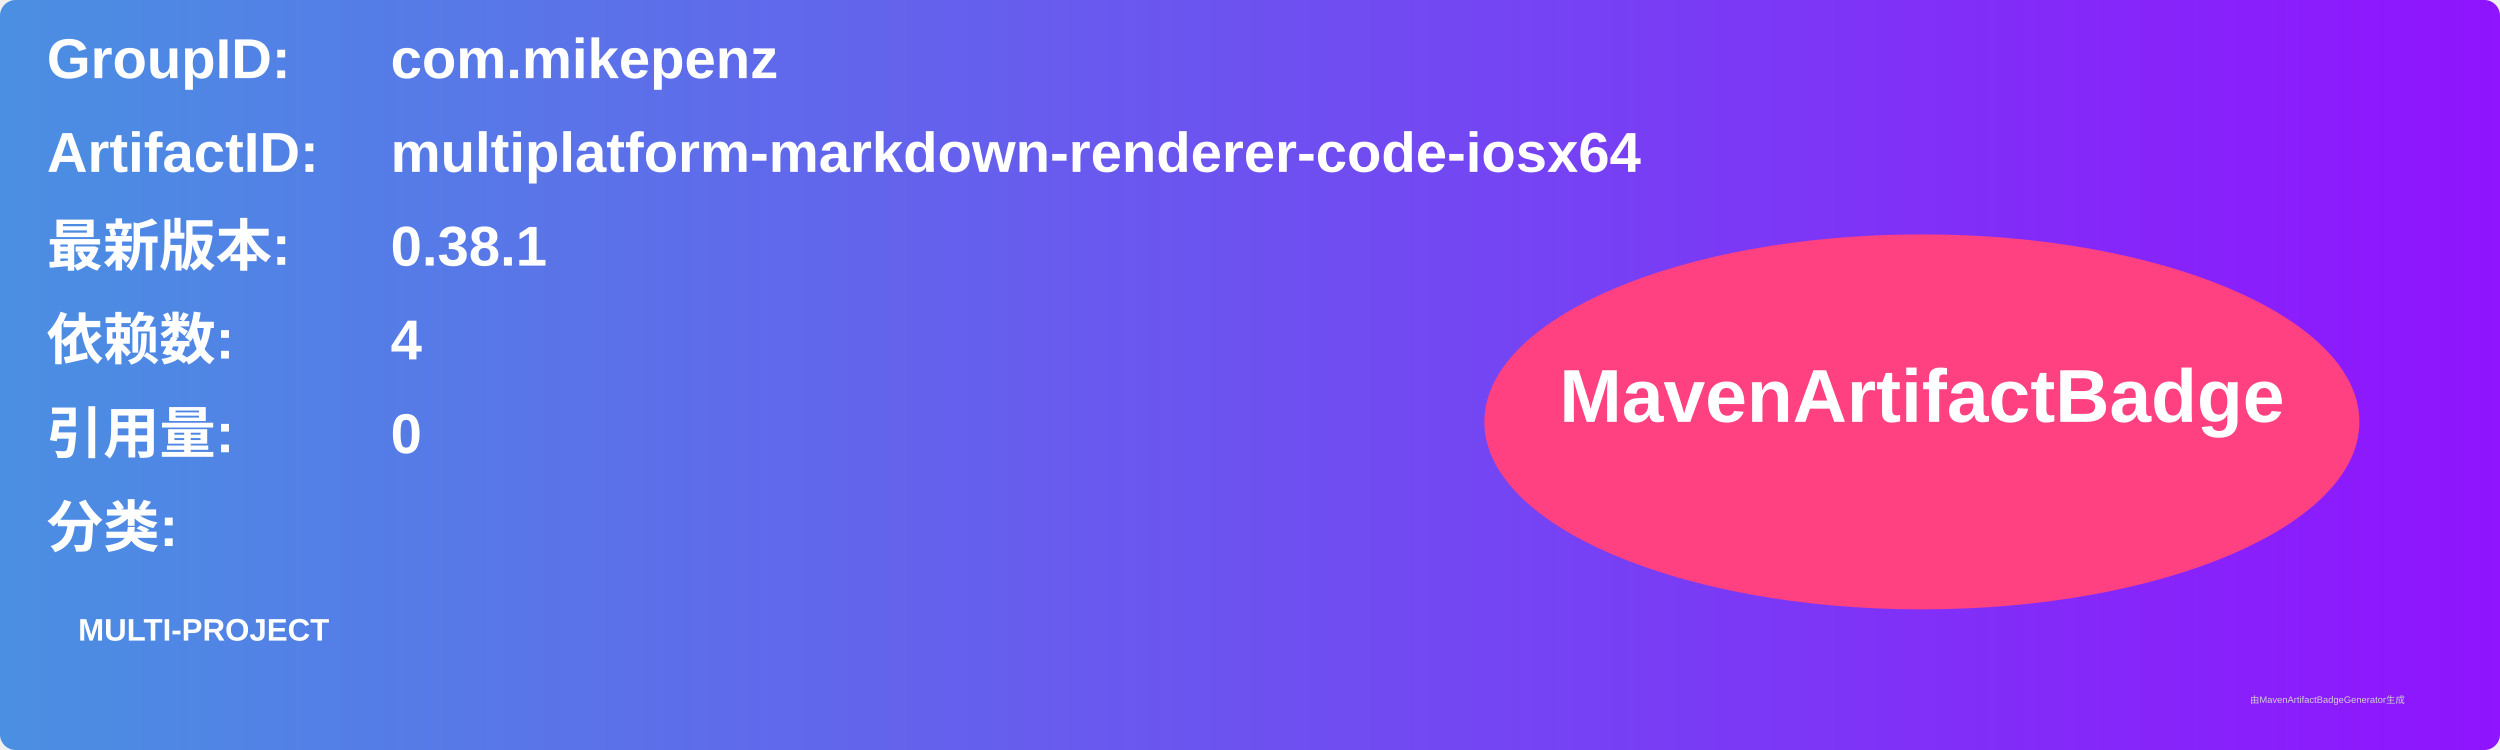
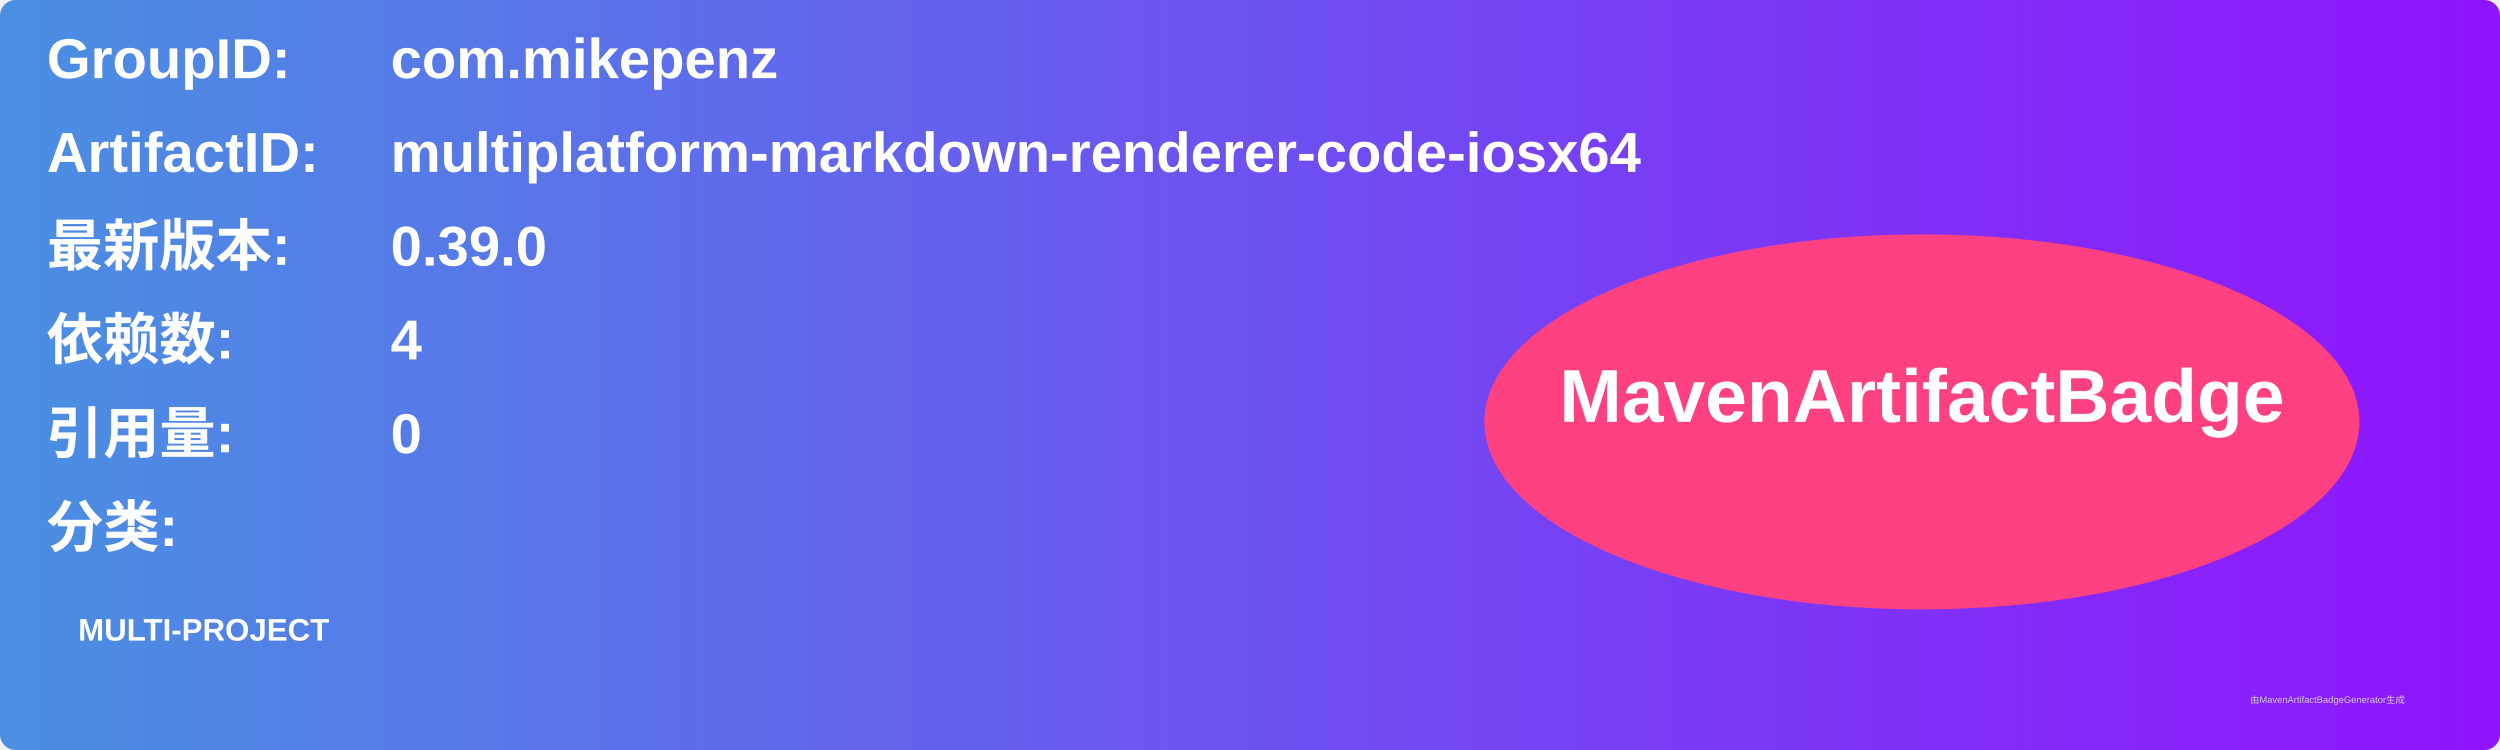
<svg xmlns="http://www.w3.org/2000/svg" width="800" height="240" viewBox="0 0 800 240">
  <linearGradient id="grad" x1="0%" y1="0%" x2="100%" y2="0%">
    <stop offset="0%" stop-color="#4a90e2" />
    <stop offset="100%" stop-color="#9013fe" />
  </linearGradient>
  <rect width="100%" height="100%" rx="5" ry="5" fill="url(#grad)" />
  <g transform="translate(15, 15)">
    <text x="0" y="10" font-family="Arial" font-size="18" fill="white" font-weight="bold" width="260">GroupID:</text>
    <text x="110" y="10" font-family="Arial" font-size="18" fill="white" font-weight="bold" width="460">com.mikepenz</text>
    <text x="0" y="40" font-family="Arial" font-size="18" fill="white" font-weight="bold" width="260">ArtifactID:</text>
    <text x="110" y="40" font-family="Arial" font-size="18" fill="white" font-weight="bold" width="460">multiplatform-markdown-renderer-code-iosx64</text>
    <text x="0" y="70" font-family="Arial" font-size="18" fill="white" font-weight="bold">最新版本:</text>
    <text x="110" y="70" font-family="Arial" font-size="18" fill="white" font-weight="bold">
-       <tspan font-weight="bold">0.38.1</tspan>
+       <tspan font-weight="bold">0.39.0</tspan>
    </text>
    <text x="0" y="100" font-family="Arial" font-size="18" fill="white" font-weight="bold">依赖数: </text>
    <text x="110" y="100" font-family="Arial" font-size="18" fill="white">
      <tspan font-weight="bold">4</tspan>
    </text>
    <text x="0" y="130" font-family="Arial" font-size="18" fill="white" font-weight="bold">引用量: </text>
    <text x="110" y="130" font-family="Arial" font-size="18" fill="white">
      <tspan font-weight="bold">0</tspan>
    </text>
    <text x="0" y="160" font-family="Arial" font-size="18" fill="white" font-weight="bold">分类:</text>
    <text x="10" y="190" font-family="Arial" font-size="10" fill="white">
      <tspan font-weight="bold">MULTI-PROJECT</tspan>
    </text>
    <ellipse cx="600" cy="120" rx="140" ry="60" fill="#ff4081" />
    <text x="600" y="120" text-anchor="middle" font-family="Arial" font-size="24" fill="white" font-weight="bold">MavenArtifactBadge</text>
  </g>
  <text x="720" y="225" font-family="Arial" font-size="3" fill="#d0d0d0">由MavenArtifactBadgeGenerator生成</text>
</svg>
